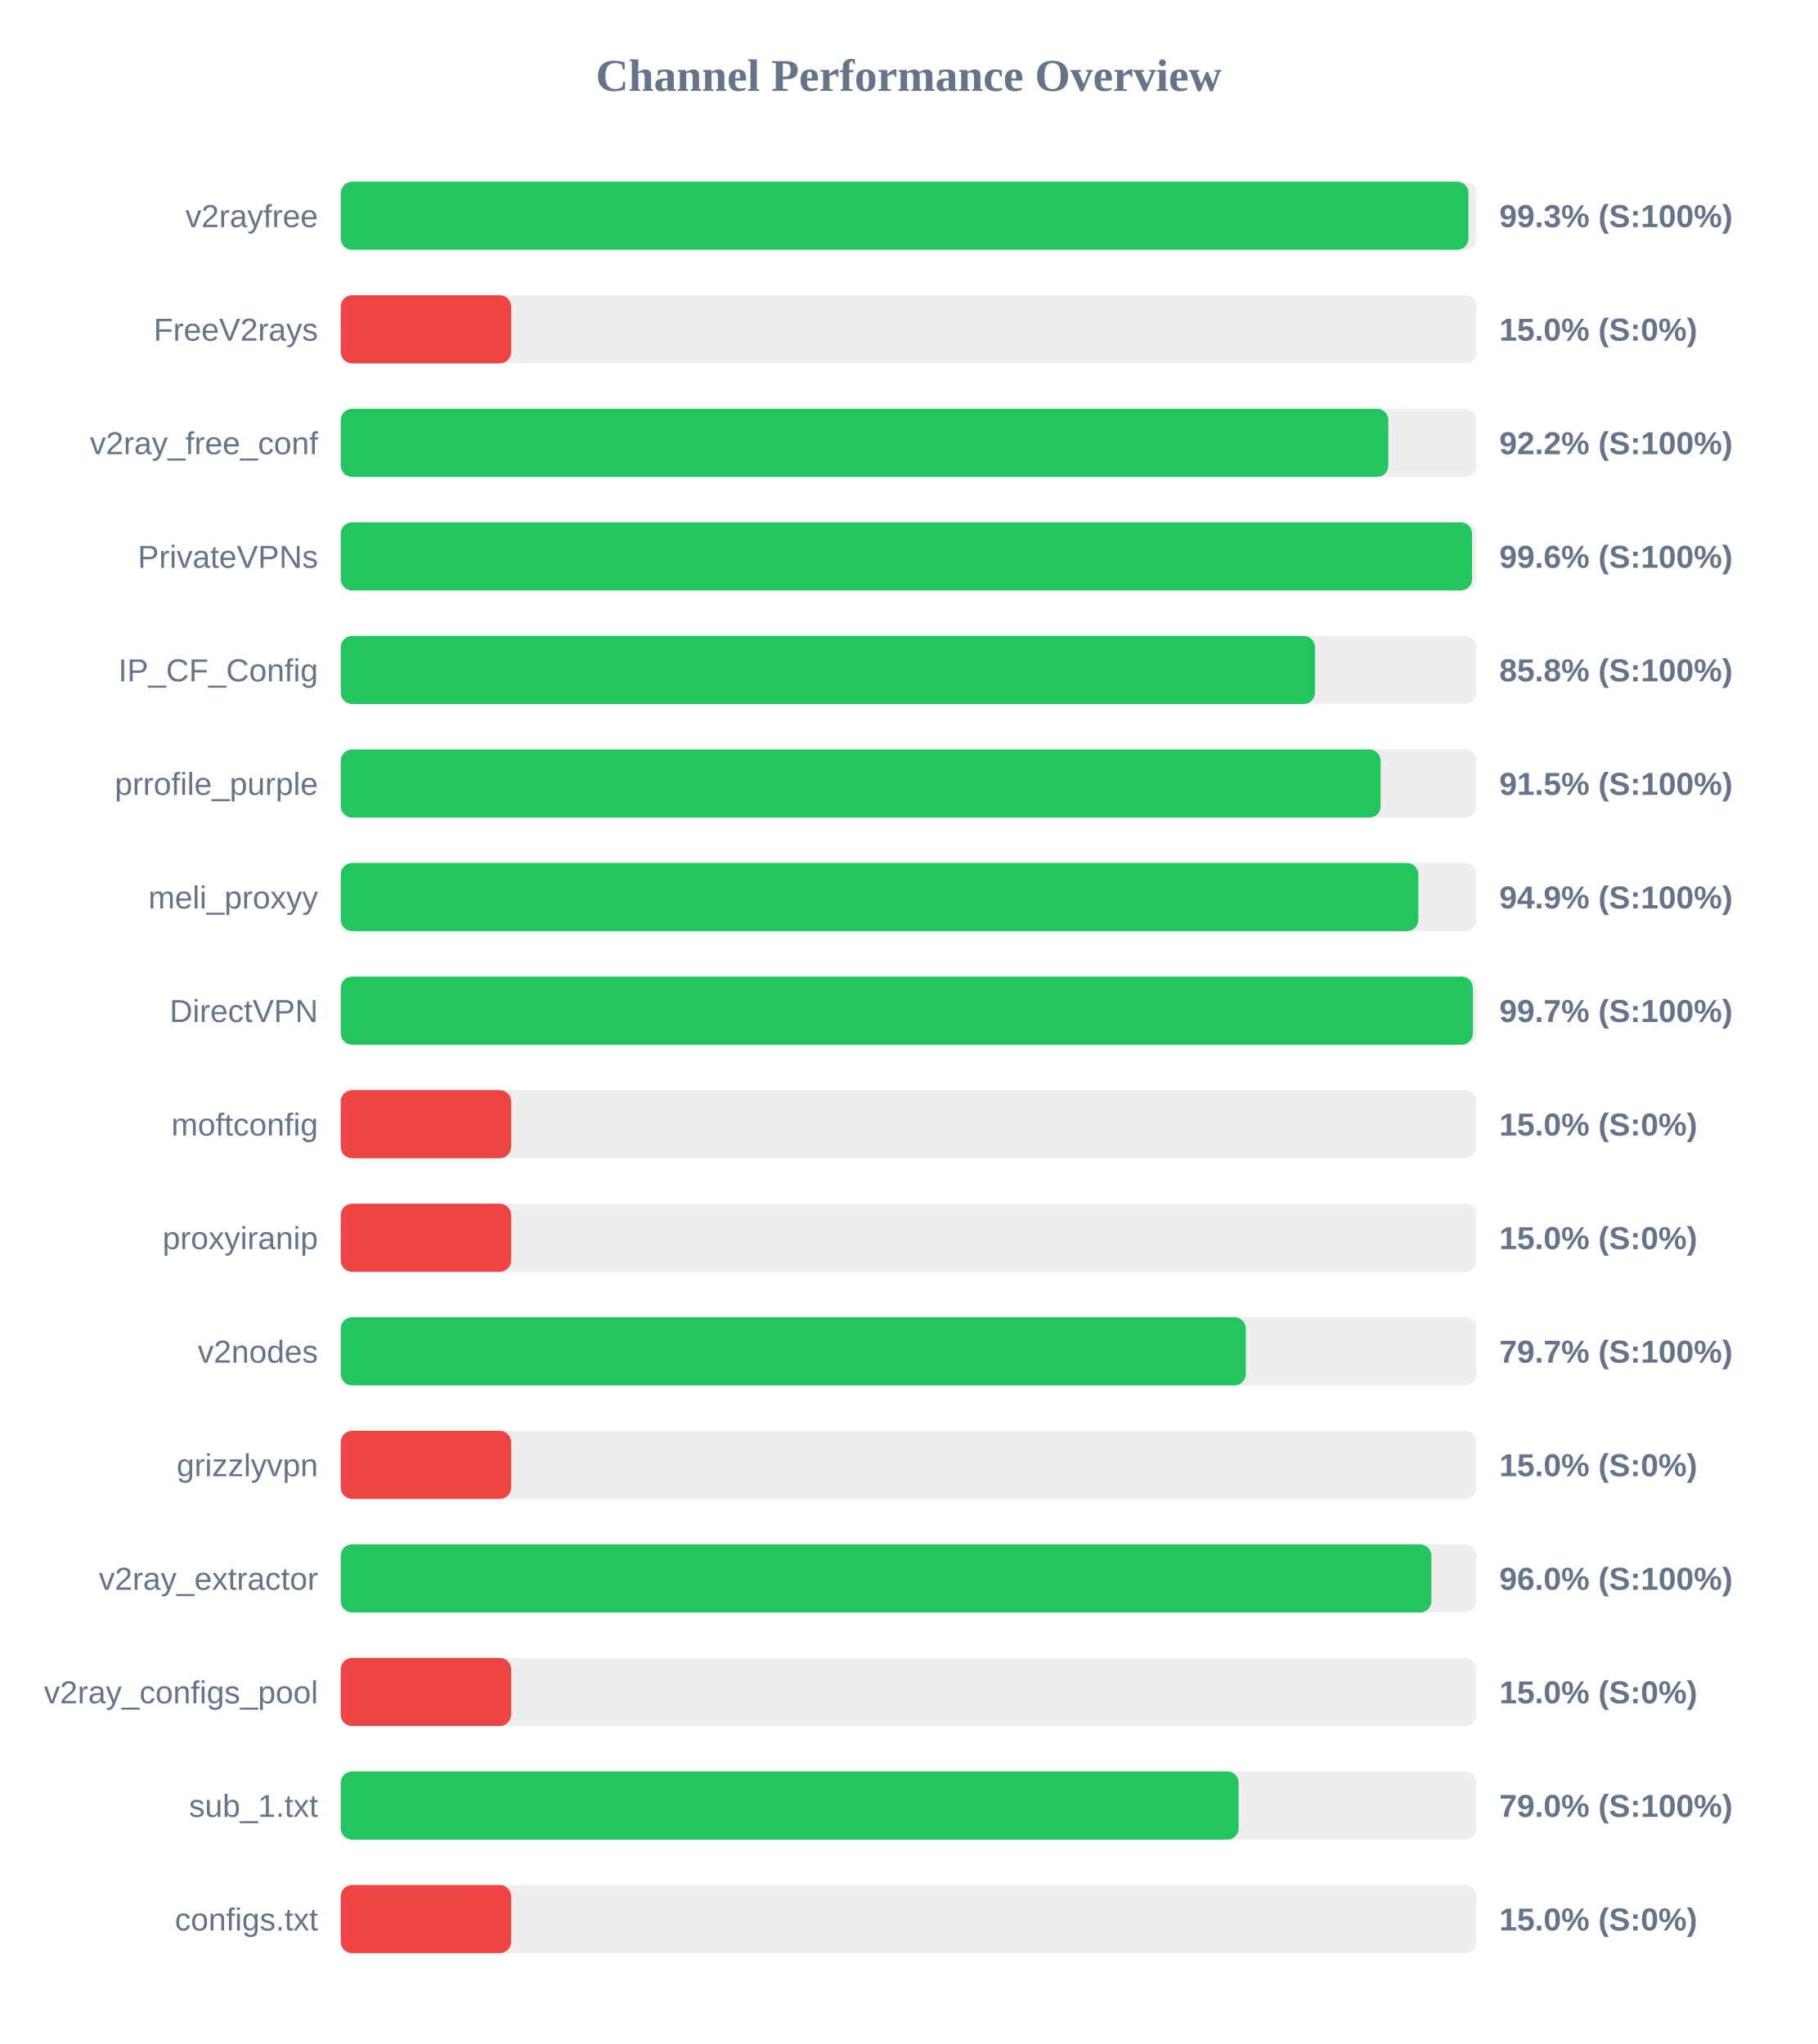
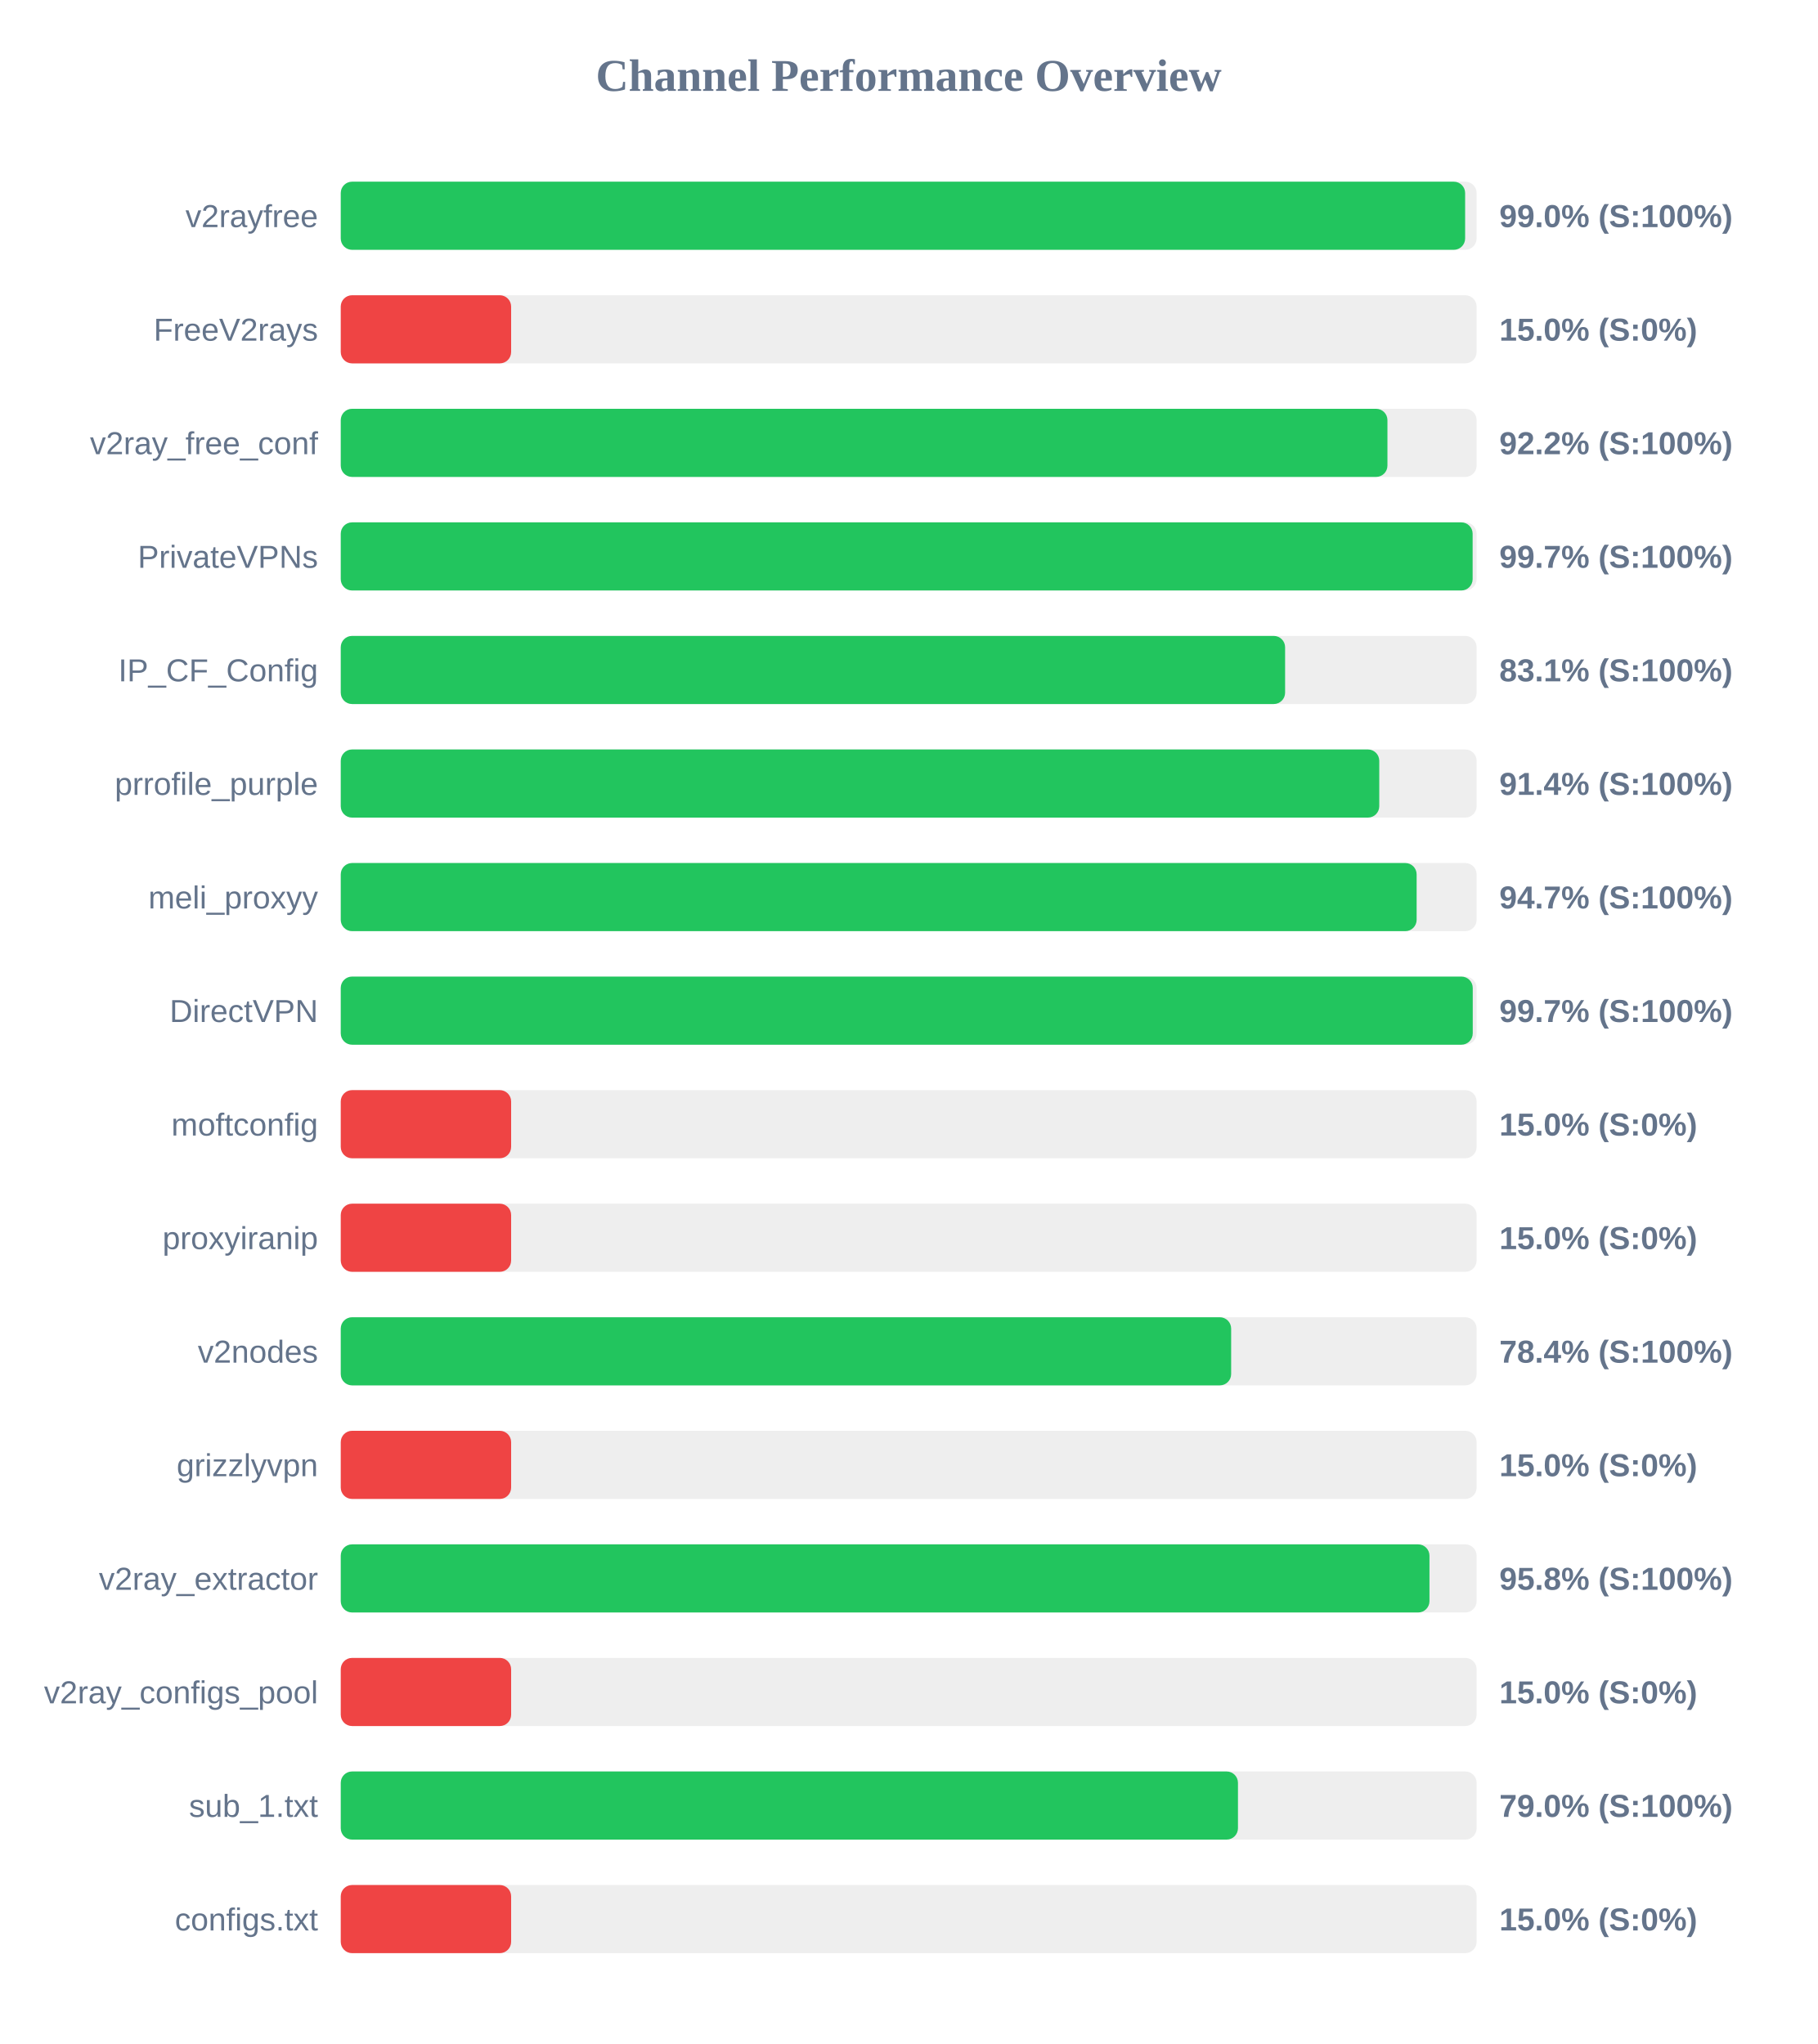
<svg xmlns="http://www.w3.org/2000/svg" width="800" height="900" version="1.1">
  <style>
        .row { font: 14px Arial; fill: #64748b; }
        .score { font: bold 14px Arial; fill: #64748b; }
    </style>
  <text x="400" y="40" text-anchor="middle" font-size="20px" font-weight="bold" fill="#64748b">Channel Performance Overview</text>
  <rect x="150" y="80" width="500" height="30" fill="#eee" rx="5" />
-   <rect x="150" y="80" width="496.4" height="30" fill="#22c55e" rx="5" />
+   <rect x="150" y="80" width="494.95" height="30" fill="#22c55e" rx="5" />
  <text x="140" y="100" text-anchor="end" class="row">v2rayfree</text>
-   <text x="660" y="100" text-anchor="start" class="score">99.3% (S:100%)</text>
+   <text x="660" y="100" text-anchor="start" class="score">99.0% (S:100%)</text>
  <rect x="150" y="130" width="500" height="30" fill="#eee" rx="5" />
  <rect x="150" y="130" width="75.0" height="30" fill="#ef4444" rx="5" />
  <text x="140" y="150" text-anchor="end" class="row">FreeV2rays</text>
  <text x="660" y="150" text-anchor="start" class="score">15.0% (S:0%)</text>
  <rect x="150" y="180" width="500" height="30" fill="#eee" rx="5" />
-   <rect x="150" y="180" width="461.15" height="30" fill="#22c55e" rx="5" />
+   <rect x="150" y="180" width="460.75" height="30" fill="#22c55e" rx="5" />
  <text x="140" y="200" text-anchor="end" class="row">v2ray_free_conf</text>
  <text x="660" y="200" text-anchor="start" class="score">92.2% (S:100%)</text>
  <rect x="150" y="230" width="500" height="30" fill="#eee" rx="5" />
-   <rect x="150" y="230" width="498.0" height="30" fill="#22c55e" rx="5" />
+   <rect x="150" y="230" width="498.25" height="30" fill="#22c55e" rx="5" />
  <text x="140" y="250" text-anchor="end" class="row">PrivateVPNs</text>
-   <text x="660" y="250" text-anchor="start" class="score">99.6% (S:100%)</text>
+   <text x="660" y="250" text-anchor="start" class="score">99.7% (S:100%)</text>
  <rect x="150" y="280" width="500" height="30" fill="#eee" rx="5" />
-   <rect x="150" y="280" width="428.85" height="30" fill="#22c55e" rx="5" />
+   <rect x="150" y="280" width="415.7" height="30" fill="#22c55e" rx="5" />
  <text x="140" y="300" text-anchor="end" class="row">IP_CF_Config</text>
-   <text x="660" y="300" text-anchor="start" class="score">85.8% (S:100%)</text>
+   <text x="660" y="300" text-anchor="start" class="score">83.1% (S:100%)</text>
  <rect x="150" y="330" width="500" height="30" fill="#eee" rx="5" />
-   <rect x="150" y="330" width="457.75" height="30" fill="#22c55e" rx="5" />
+   <rect x="150" y="330" width="457.15" height="30" fill="#22c55e" rx="5" />
  <text x="140" y="350" text-anchor="end" class="row">prrofile_purple</text>
-   <text x="660" y="350" text-anchor="start" class="score">91.5% (S:100%)</text>
+   <text x="660" y="350" text-anchor="start" class="score">91.4% (S:100%)</text>
  <rect x="150" y="380" width="500" height="30" fill="#eee" rx="5" />
-   <rect x="150" y="380" width="474.35" height="30" fill="#22c55e" rx="5" />
+   <rect x="150" y="380" width="473.6" height="30" fill="#22c55e" rx="5" />
  <text x="140" y="400" text-anchor="end" class="row">meli_proxyy</text>
-   <text x="660" y="400" text-anchor="start" class="score">94.9% (S:100%)</text>
+   <text x="660" y="400" text-anchor="start" class="score">94.7% (S:100%)</text>
  <rect x="150" y="430" width="500" height="30" fill="#eee" rx="5" />
-   <rect x="150" y="430" width="498.35" height="30" fill="#22c55e" rx="5" />
+   <rect x="150" y="430" width="498.3" height="30" fill="#22c55e" rx="5" />
  <text x="140" y="450" text-anchor="end" class="row">DirectVPN</text>
  <text x="660" y="450" text-anchor="start" class="score">99.7% (S:100%)</text>
  <rect x="150" y="480" width="500" height="30" fill="#eee" rx="5" />
  <rect x="150" y="480" width="75.0" height="30" fill="#ef4444" rx="5" />
  <text x="140" y="500" text-anchor="end" class="row">moftconfig</text>
  <text x="660" y="500" text-anchor="start" class="score">15.0% (S:0%)</text>
  <rect x="150" y="530" width="500" height="30" fill="#eee" rx="5" />
  <rect x="150" y="530" width="75.0" height="30" fill="#ef4444" rx="5" />
  <text x="140" y="550" text-anchor="end" class="row">proxyiranip</text>
  <text x="660" y="550" text-anchor="start" class="score">15.0% (S:0%)</text>
  <rect x="150" y="580" width="500" height="30" fill="#eee" rx="5" />
-   <rect x="150" y="580" width="398.4" height="30" fill="#22c55e" rx="5" />
+   <rect x="150" y="580" width="391.95" height="30" fill="#22c55e" rx="5" />
  <text x="140" y="600" text-anchor="end" class="row">v2nodes</text>
-   <text x="660" y="600" text-anchor="start" class="score">79.7% (S:100%)</text>
+   <text x="660" y="600" text-anchor="start" class="score">78.4% (S:100%)</text>
  <rect x="150" y="630" width="500" height="30" fill="#eee" rx="5" />
  <rect x="150" y="630" width="75.0" height="30" fill="#ef4444" rx="5" />
  <text x="140" y="650" text-anchor="end" class="row">grizzlyvpn</text>
  <text x="660" y="650" text-anchor="start" class="score">15.0% (S:0%)</text>
  <rect x="150" y="680" width="500" height="30" fill="#eee" rx="5" />
-   <rect x="150" y="680" width="480.1" height="30" fill="#22c55e" rx="5" />
+   <rect x="150" y="680" width="479.25" height="30" fill="#22c55e" rx="5" />
  <text x="140" y="700" text-anchor="end" class="row">v2ray_extractor</text>
-   <text x="660" y="700" text-anchor="start" class="score">96.0% (S:100%)</text>
+   <text x="660" y="700" text-anchor="start" class="score">95.8% (S:100%)</text>
  <rect x="150" y="730" width="500" height="30" fill="#eee" rx="5" />
  <rect x="150" y="730" width="75.0" height="30" fill="#ef4444" rx="5" />
  <text x="140" y="750" text-anchor="end" class="row">v2ray_configs_pool</text>
  <text x="660" y="750" text-anchor="start" class="score">15.0% (S:0%)</text>
  <rect x="150" y="780" width="500" height="30" fill="#eee" rx="5" />
-   <rect x="150" y="780" width="395.25" height="30" fill="#22c55e" rx="5" />
+   <rect x="150" y="780" width="394.95" height="30" fill="#22c55e" rx="5" />
  <text x="140" y="800" text-anchor="end" class="row">sub_1.txt</text>
  <text x="660" y="800" text-anchor="start" class="score">79.0% (S:100%)</text>
  <rect x="150" y="830" width="500" height="30" fill="#eee" rx="5" />
  <rect x="150" y="830" width="75.0" height="30" fill="#ef4444" rx="5" />
  <text x="140" y="850" text-anchor="end" class="row">configs.txt</text>
  <text x="660" y="850" text-anchor="start" class="score">15.0% (S:0%)</text>
</svg>
